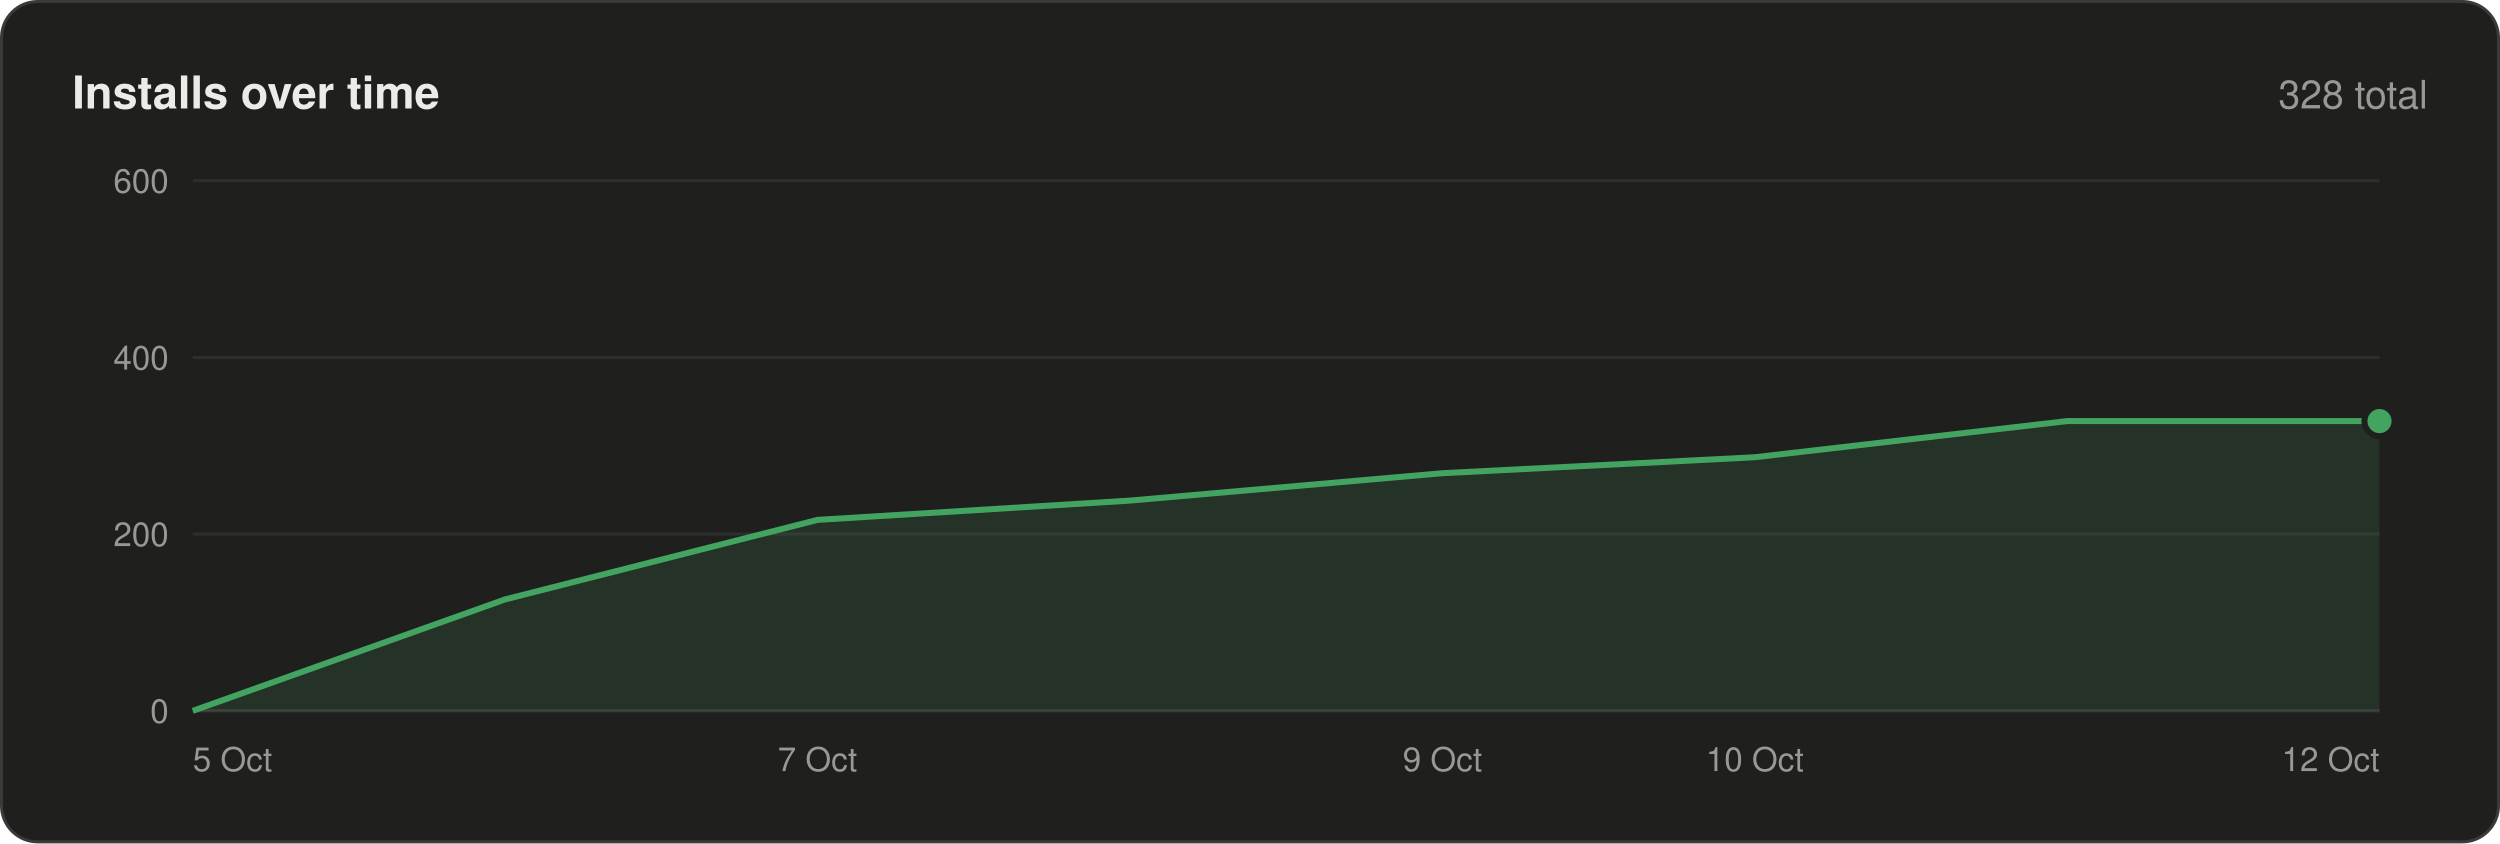
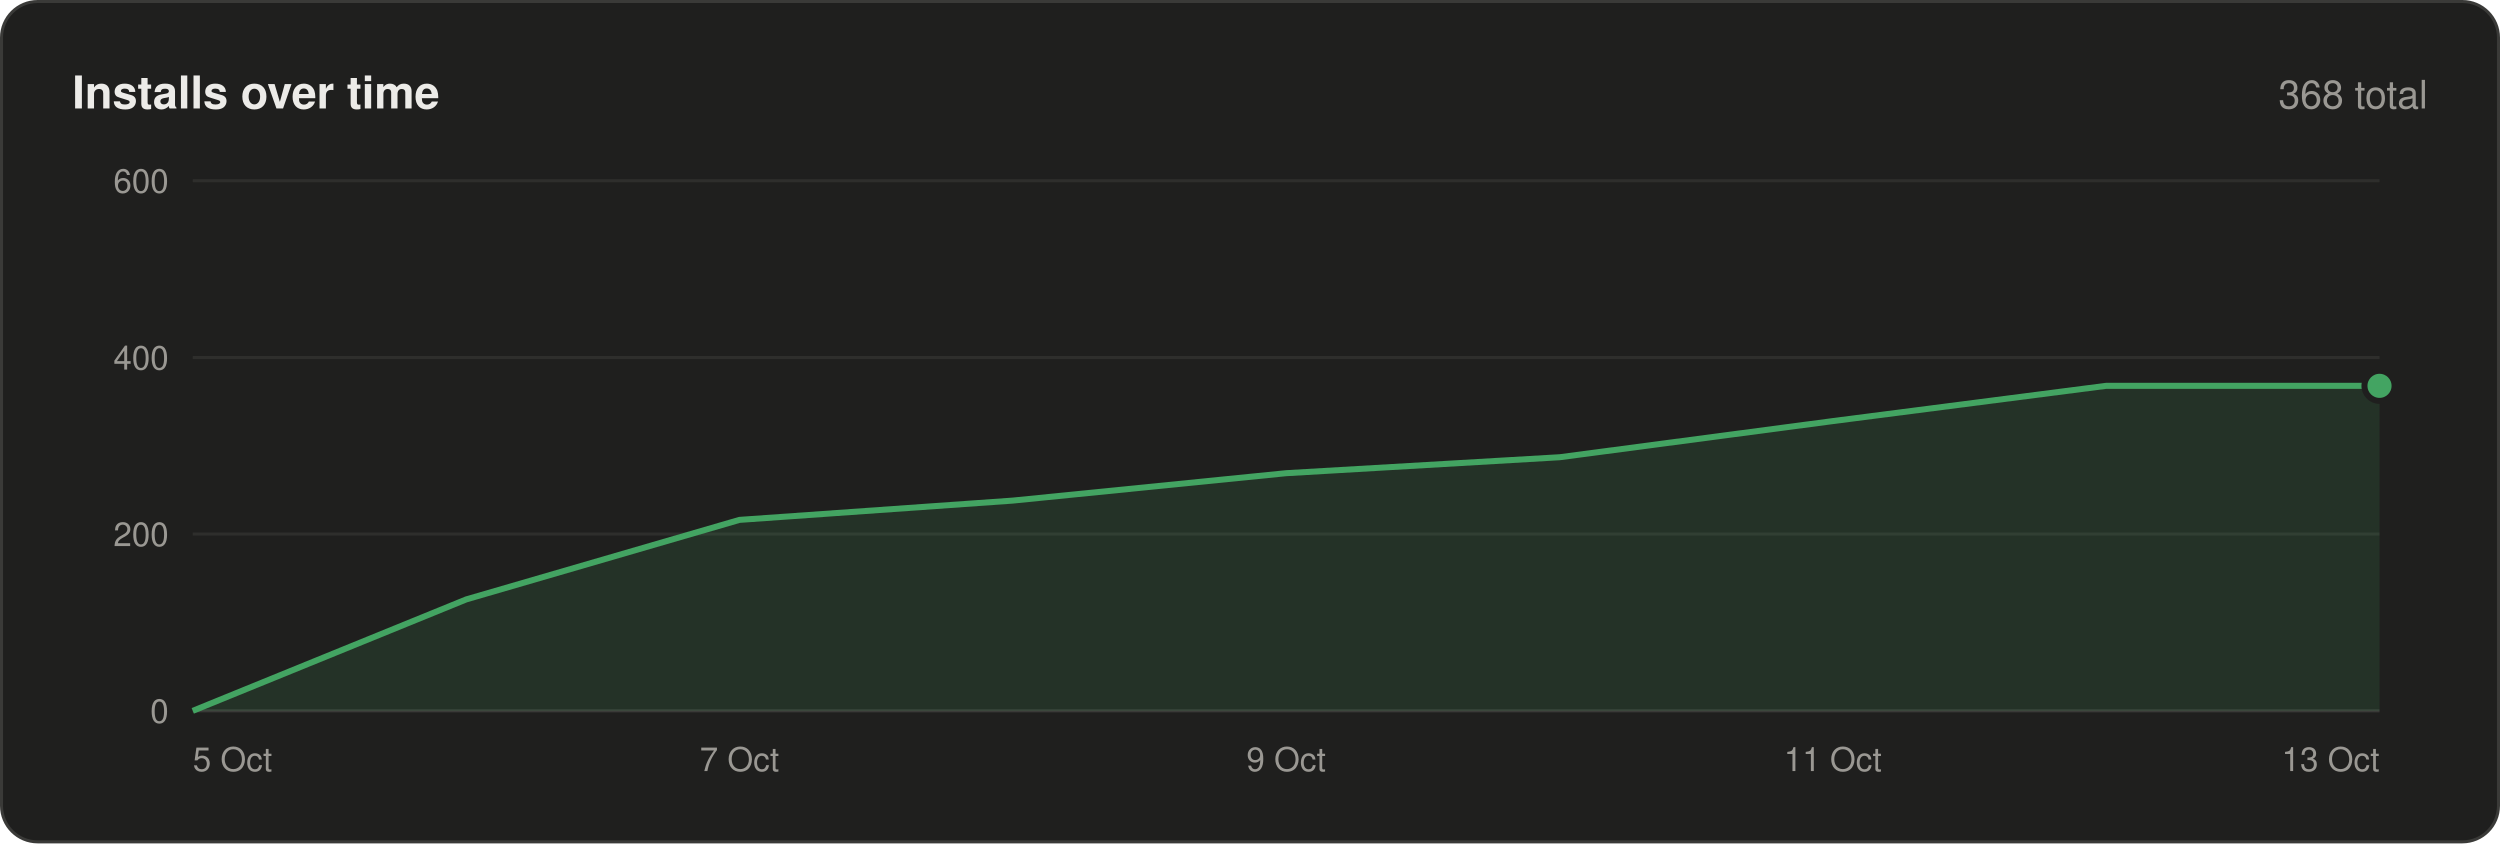
<svg xmlns="http://www.w3.org/2000/svg" width="830" height="280" viewBox="0 0 830 280" font-family="-apple-system,BlinkMacSystemFont,'Segoe UI',Helvetica,Arial,sans-serif">
  <rect x=".5" y=".5" width="829" height="279" rx="12" fill="#1f1f1e" stroke="#3a3a38" />
  <text x="24" y="36" font-size="15" font-weight="600" fill="#ecebe8">Installs over time</text>
-   <text x="806" y="36" font-size="13" text-anchor="end" fill="#9a9893">328 total</text>
+   <text x="806" y="36" font-size="13" text-anchor="end" fill="#9a9893">368 total</text>
  <line x1="64" y1="236.0" x2="790" y2="236.0" stroke="#3a3a38" />
  <text x="56" y="240.0" font-size="11" text-anchor="end" fill="#9a9893">0</text>
  <line x1="64" y1="177.3" x2="790" y2="177.3" stroke="#2e2e2c" />
  <text x="56" y="181.3" font-size="11" text-anchor="end" fill="#9a9893">200</text>
  <line x1="64" y1="118.7" x2="790" y2="118.7" stroke="#2e2e2c" />
  <text x="56" y="122.7" font-size="11" text-anchor="end" fill="#9a9893">400</text>
  <line x1="64" y1="60.0" x2="790" y2="60.0" stroke="#2e2e2c" />
  <text x="56" y="64.0" font-size="11" text-anchor="end" fill="#9a9893">600</text>
-   <polygon points="64,236 64.0,236.0 167.7,199.0 271.4,172.6 375.1,166.2 478.9,157.1 582.6,151.8 686.3,139.8 790.0,139.8 790,236" fill="#43a462" fill-opacity=".14" />
-   <polyline points="64.0,236.0 167.7,199.0 271.4,172.6 375.1,166.2 478.9,157.1 582.6,151.8 686.3,139.8 790.0,139.8" fill="none" stroke="#43a462" stroke-width="2" stroke-linejoin="round" />
-   <circle cx="790.0" cy="139.8" r="5" fill="#43a462" stroke="#1f1f1e" stroke-width="2" />
+   <polygon points="64,236 64.0,236.0 154.8,199.0 245.5,172.6 336.2,166.2 427.0,157.1 517.8,151.8 608.5,139.8 699.2,128.1 790.0,128.1 790,236" fill="#43a462" fill-opacity=".14" />
+   <polyline points="64.0,236.0 154.8,199.0 245.5,172.6 336.2,166.2 427.0,157.1 517.8,151.8 608.5,139.8 699.2,128.1 790.0,128.1" fill="none" stroke="#43a462" stroke-width="2" stroke-linejoin="round" />
+   <circle cx="790.0" cy="128.1" r="5" fill="#43a462" stroke="#1f1f1e" stroke-width="2" />
  <text x="64.0" y="256" font-size="11" text-anchor="start" fill="#9a9893">5 Oct</text>
-   <text x="271.4" y="256" font-size="11" text-anchor="middle" fill="#9a9893">7 Oct</text>
-   <text x="478.9" y="256" font-size="11" text-anchor="middle" fill="#9a9893">9 Oct</text>
-   <text x="582.6" y="256" font-size="11" text-anchor="middle" fill="#9a9893">10 Oct</text>
-   <text x="790.0" y="256" font-size="11" text-anchor="end" fill="#9a9893">12 Oct</text>
+   <text x="245.5" y="256" font-size="11" text-anchor="middle" fill="#9a9893">7 Oct</text>
+   <text x="427.0" y="256" font-size="11" text-anchor="middle" fill="#9a9893">9 Oct</text>
+   <text x="608.5" y="256" font-size="11" text-anchor="middle" fill="#9a9893">11 Oct</text>
+   <text x="790.0" y="256" font-size="11" text-anchor="end" fill="#9a9893">13 Oct</text>
</svg>
